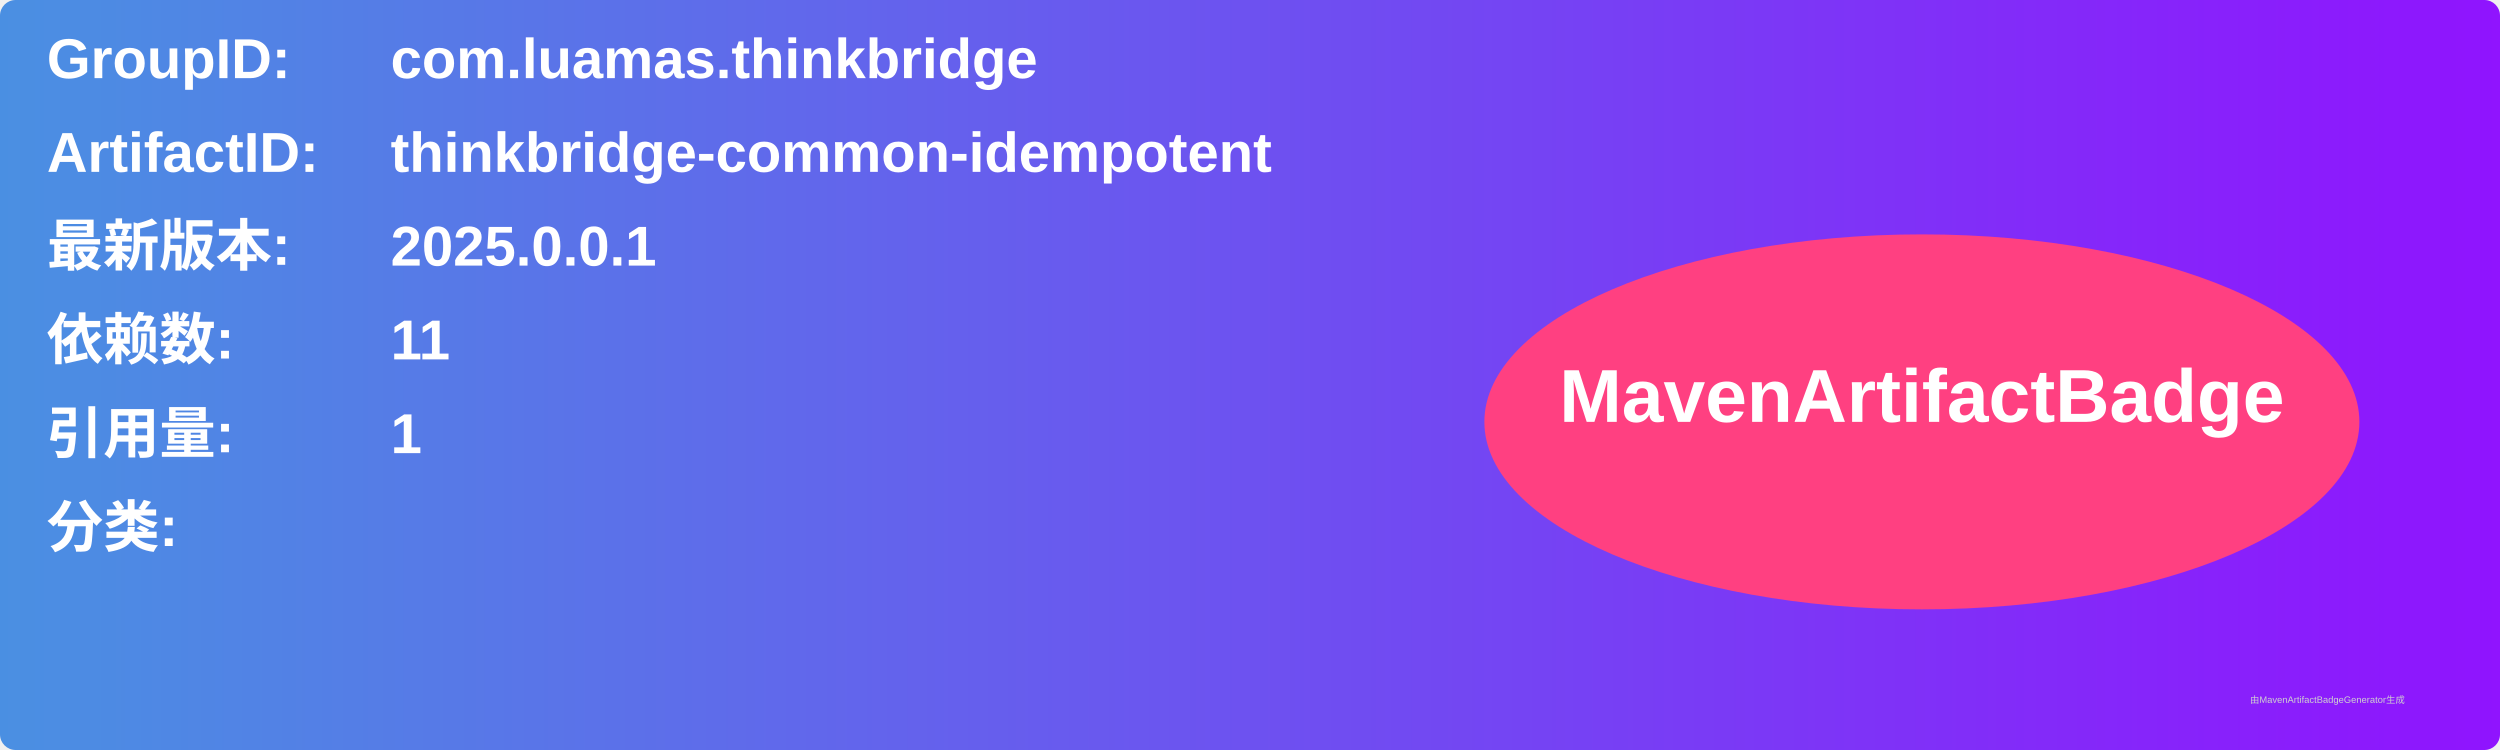
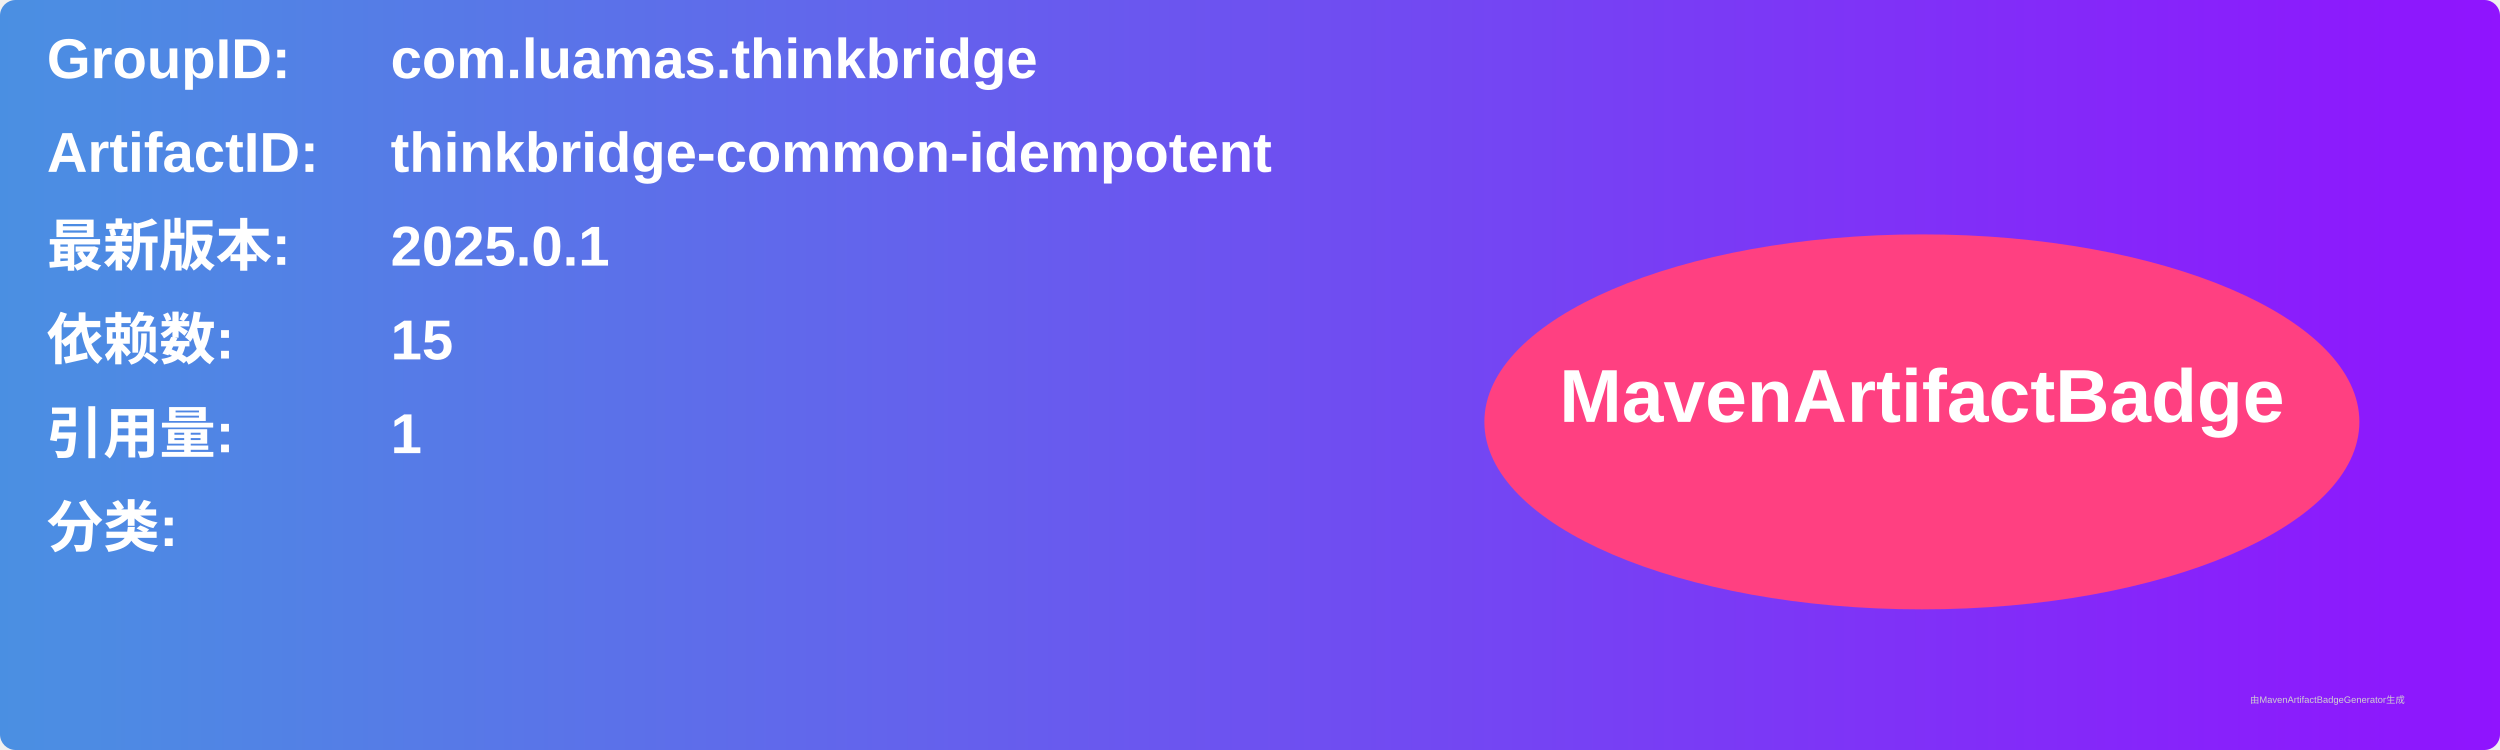
<svg xmlns="http://www.w3.org/2000/svg" width="800" height="240" viewBox="0 0 800 240">
  <linearGradient id="grad" x1="0%" y1="0%" x2="100%" y2="0%">
    <stop offset="0%" stop-color="#4a90e2" />
    <stop offset="100%" stop-color="#9013fe" />
  </linearGradient>
  <rect width="100%" height="100%" rx="5" ry="5" fill="url(#grad)" />
  <g transform="translate(15, 15)">
    <text x="0" y="10" font-family="Arial" font-size="18" fill="white" font-weight="bold" width="260">GroupID:</text>
    <text x="110" y="10" font-family="Arial" font-size="18" fill="white" font-weight="bold" width="460">com.luamas.thinkbridge</text>
    <text x="0" y="40" font-family="Arial" font-size="18" fill="white" font-weight="bold" width="260">ArtifactID:</text>
    <text x="110" y="40" font-family="Arial" font-size="18" fill="white" font-weight="bold" width="460">thinkbridge-common-idempotent</text>
    <text x="0" y="70" font-family="Arial" font-size="18" fill="white" font-weight="bold">最新版本:</text>
    <text x="110" y="70" font-family="Arial" font-size="18" fill="white" font-weight="bold">
-       <tspan font-weight="bold">2025.0.0.1</tspan>
+       <tspan font-weight="bold">2025.0.1</tspan>
    </text>
    <text x="0" y="100" font-family="Arial" font-size="18" fill="white" font-weight="bold">依赖数: </text>
    <text x="110" y="100" font-family="Arial" font-size="18" fill="white">
-       <tspan font-weight="bold">11</tspan>
+       <tspan font-weight="bold">15</tspan>
    </text>
    <text x="0" y="130" font-family="Arial" font-size="18" fill="white" font-weight="bold">引用量: </text>
    <text x="110" y="130" font-family="Arial" font-size="18" fill="white">
      <tspan font-weight="bold">1</tspan>
    </text>
    <text x="0" y="160" font-family="Arial" font-size="18" fill="white" font-weight="bold">分类:</text>
    <text x="10" y="190" font-family="Arial" font-size="10" fill="white">
      <tspan font-weight="bold" />
    </text>
    <ellipse cx="600" cy="120" rx="140" ry="60" fill="#ff4081" />
    <text x="600" y="120" text-anchor="middle" font-family="Arial" font-size="24" fill="white" font-weight="bold">MavenArtifactBadge</text>
  </g>
  <text x="720" y="225" font-family="Arial" font-size="3" fill="#d0d0d0">由MavenArtifactBadgeGenerator生成</text>
</svg>
